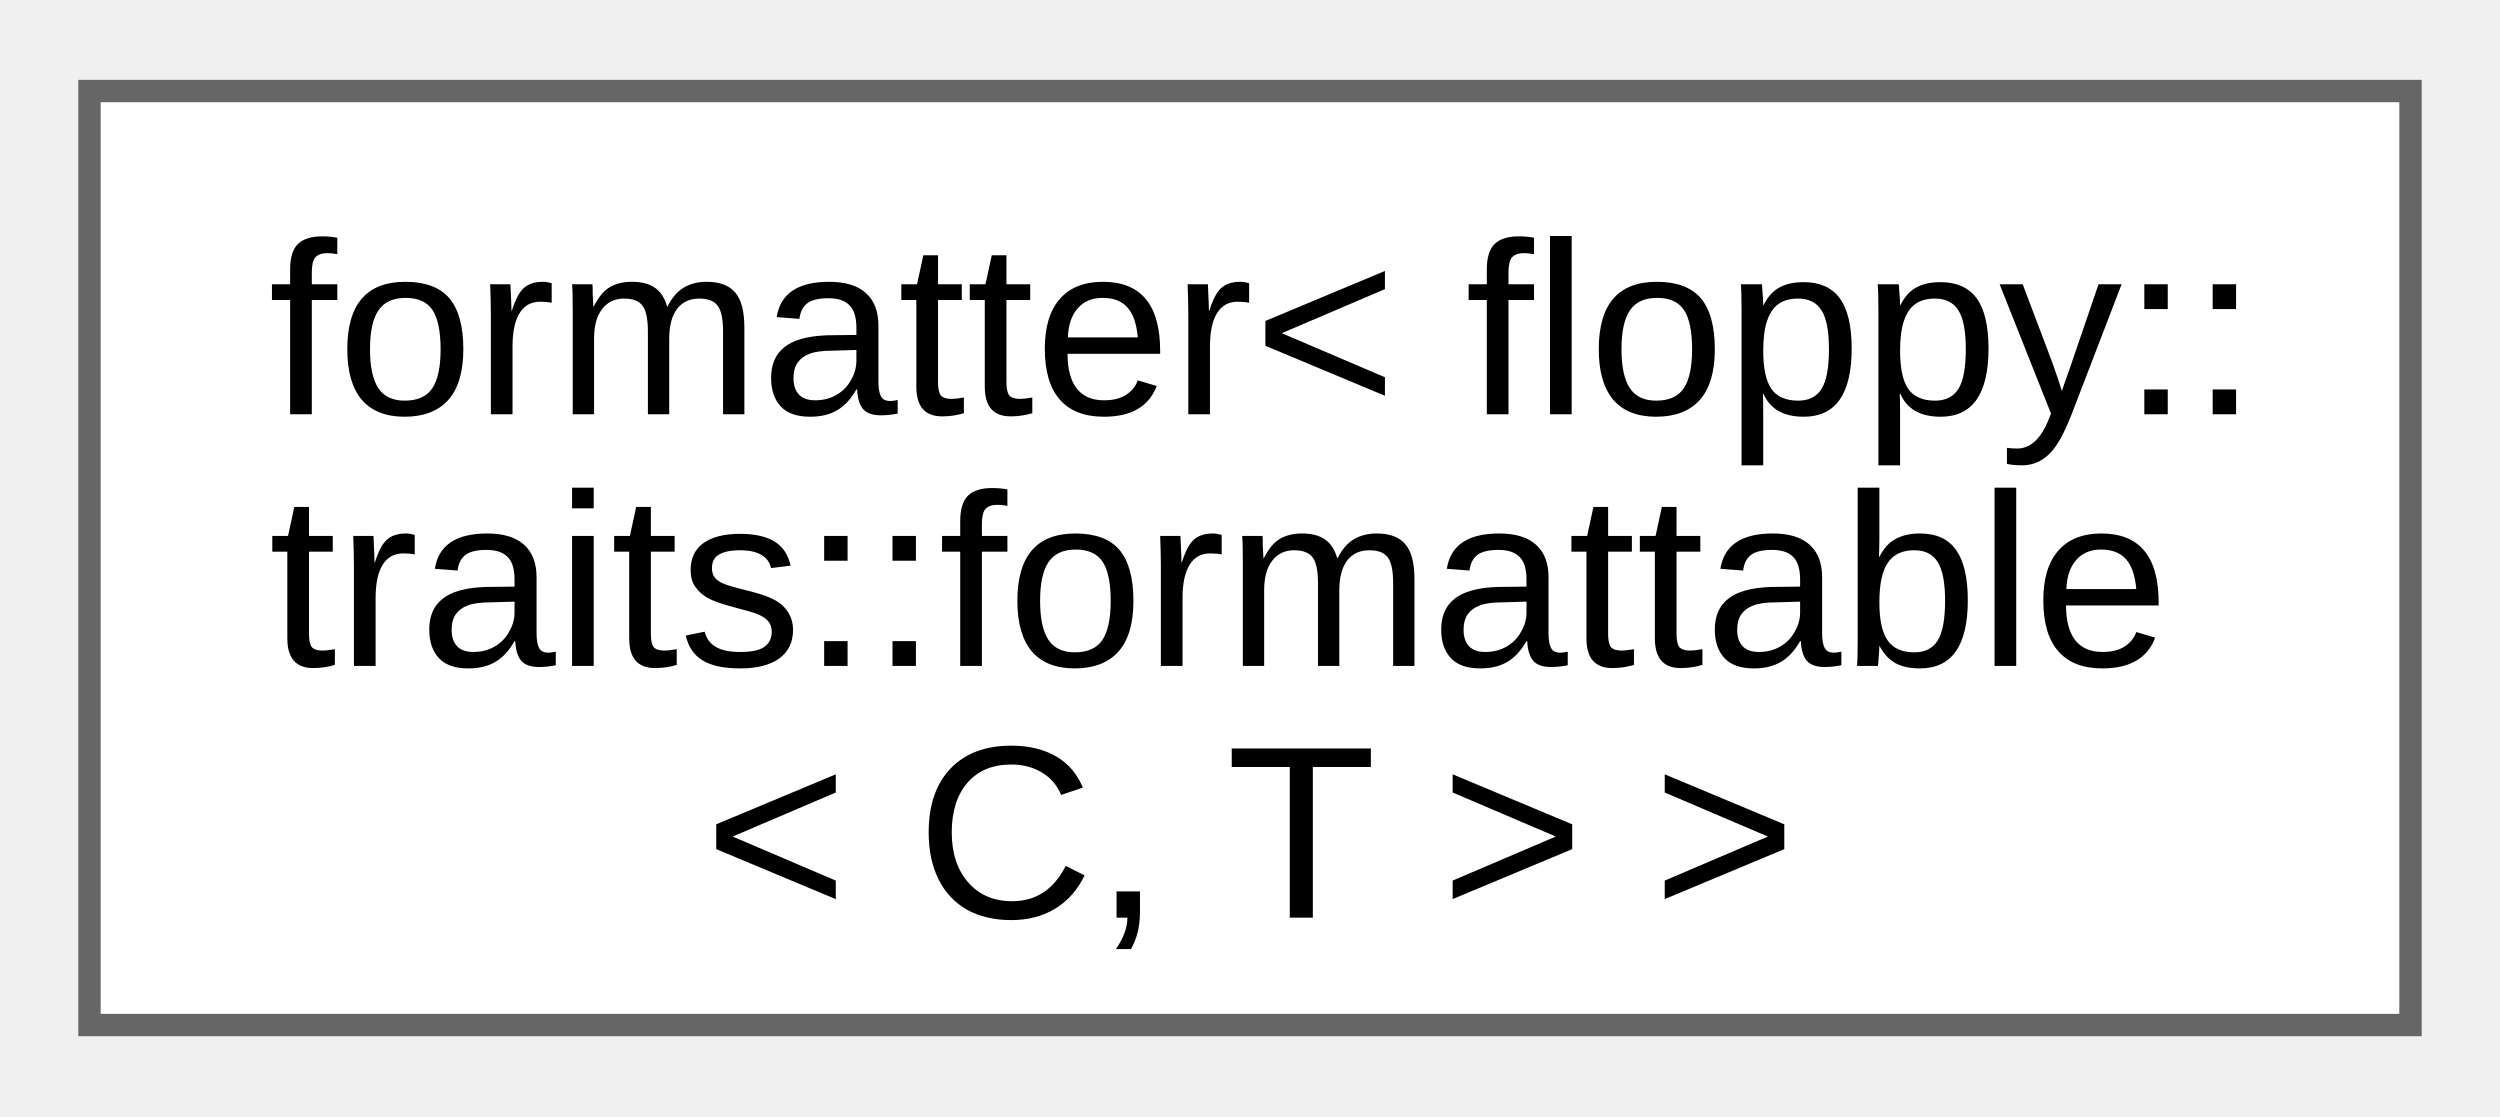
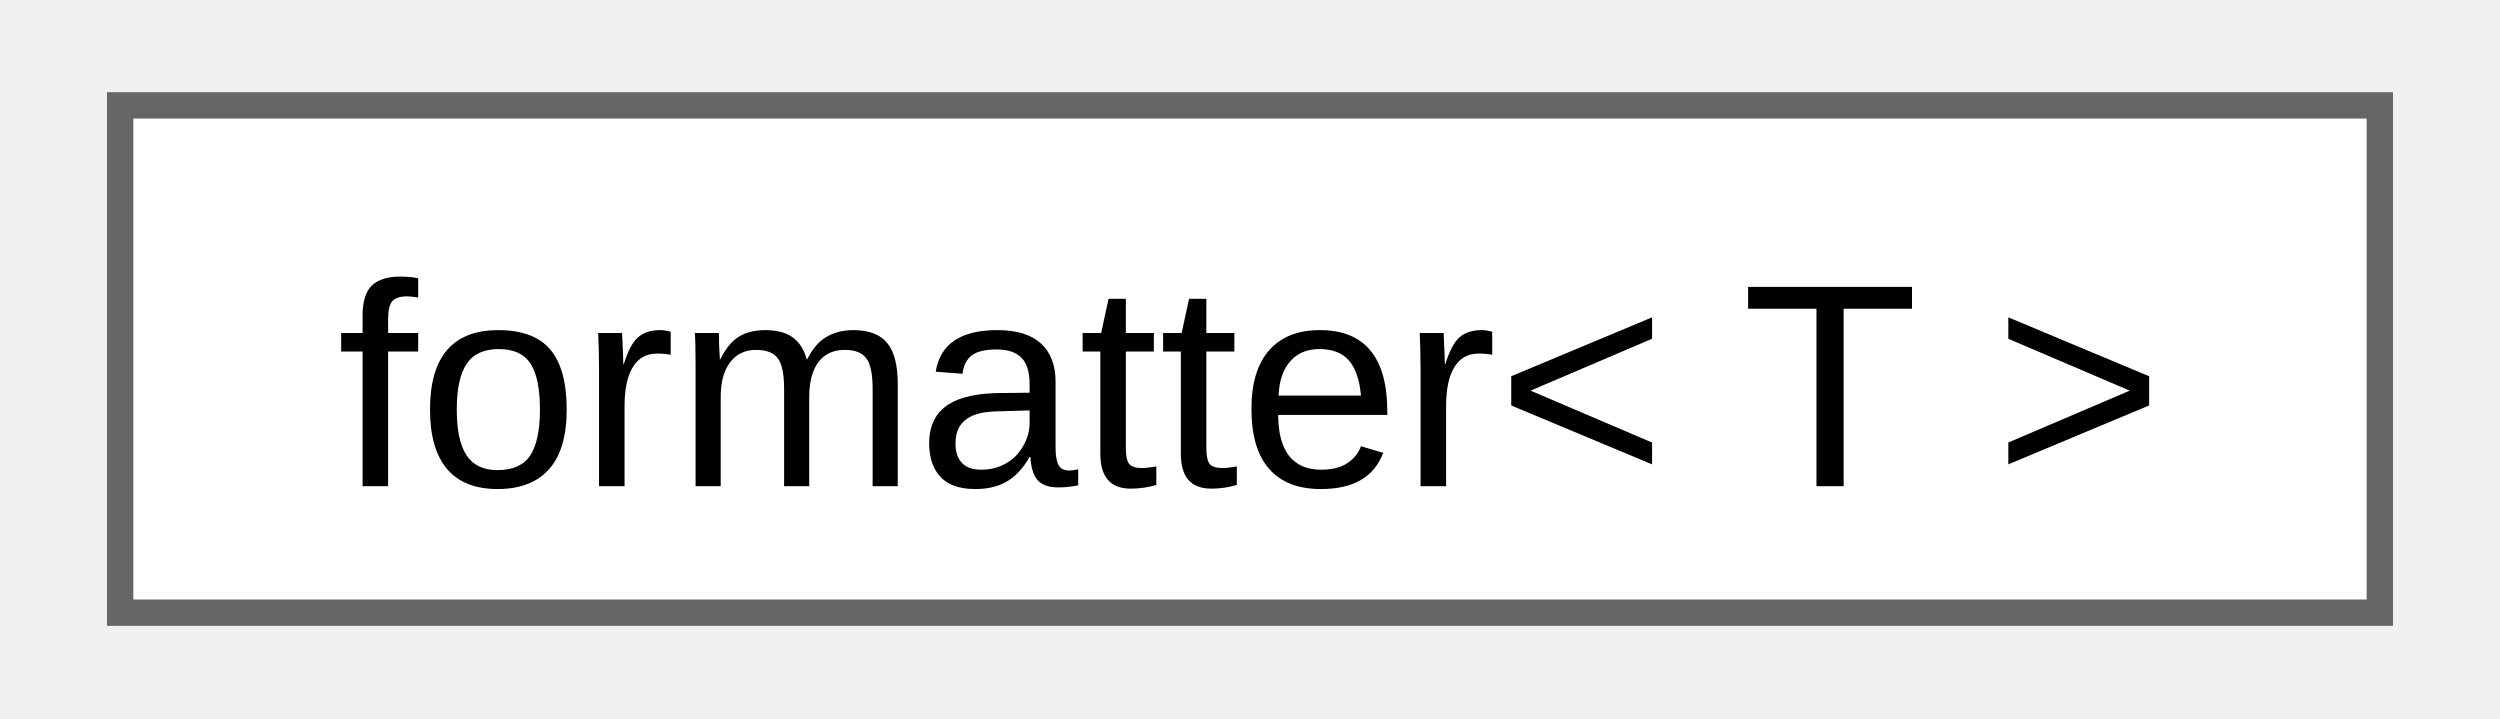
- <svg xmlns="http://www.w3.org/2000/svg" xmlns:xlink="http://www.w3.org/1999/xlink" width="112pt" height="50pt" viewBox="0.00 0.00 111.75 49.75">
-   <g id="graph0" class="graph" transform="scale(1 1) rotate(0) translate(4 45.75)">
+ <svg xmlns="http://www.w3.org/2000/svg" xmlns:xlink="http://www.w3.org/1999/xlink" width="94pt" height="27pt" viewBox="0.00 0.00 93.75 27.25">
+   <g id="graph0" class="graph" transform="scale(1 1) rotate(0) translate(4 23.25)">
    <g id="Node000000" class="node">
      <g id="a_Node000000">
-         <a xlink:href="d6/dd0/structfmt_1_1formatter_3_01floppy_1_1traits_1_1formattable_3_01C_00_01T_01_4_01_4.html" target="_top" xlink:title=" ">
-           <polygon fill="white" stroke="#666666" points="103.75,-41.75 0,-41.75 0,0 103.75,0 103.75,-41.75" />
-           <text text-anchor="start" x="8" y="-27.3" font-family="Arial" font-size="11.00">formatter&lt; floppy::</text>
-           <text text-anchor="start" x="8" y="-16.05" font-family="Arial" font-size="11.00">traits::formattable</text>
-           <text text-anchor="middle" x="51.88" y="-4.8" font-family="Arial" font-size="11.00">&lt; C, T &gt; &gt;</text>
+         <a xlink:href="d6/dc7/structfmt_1_1formatter_3_01T_01_4.html" target="_top" xlink:title="Formatter for types which can be easily converted to string.">
+           <polygon fill="white" stroke="#666666" points="85.75,-19.25 0,-19.25 0,0 85.75,0 85.75,-19.25" />
+           <text text-anchor="middle" x="42.88" y="-4.8" font-family="Arial" font-size="11.00">formatter&lt; T &gt;</text>
        </a>
      </g>
    </g>
  </g>
</svg>
